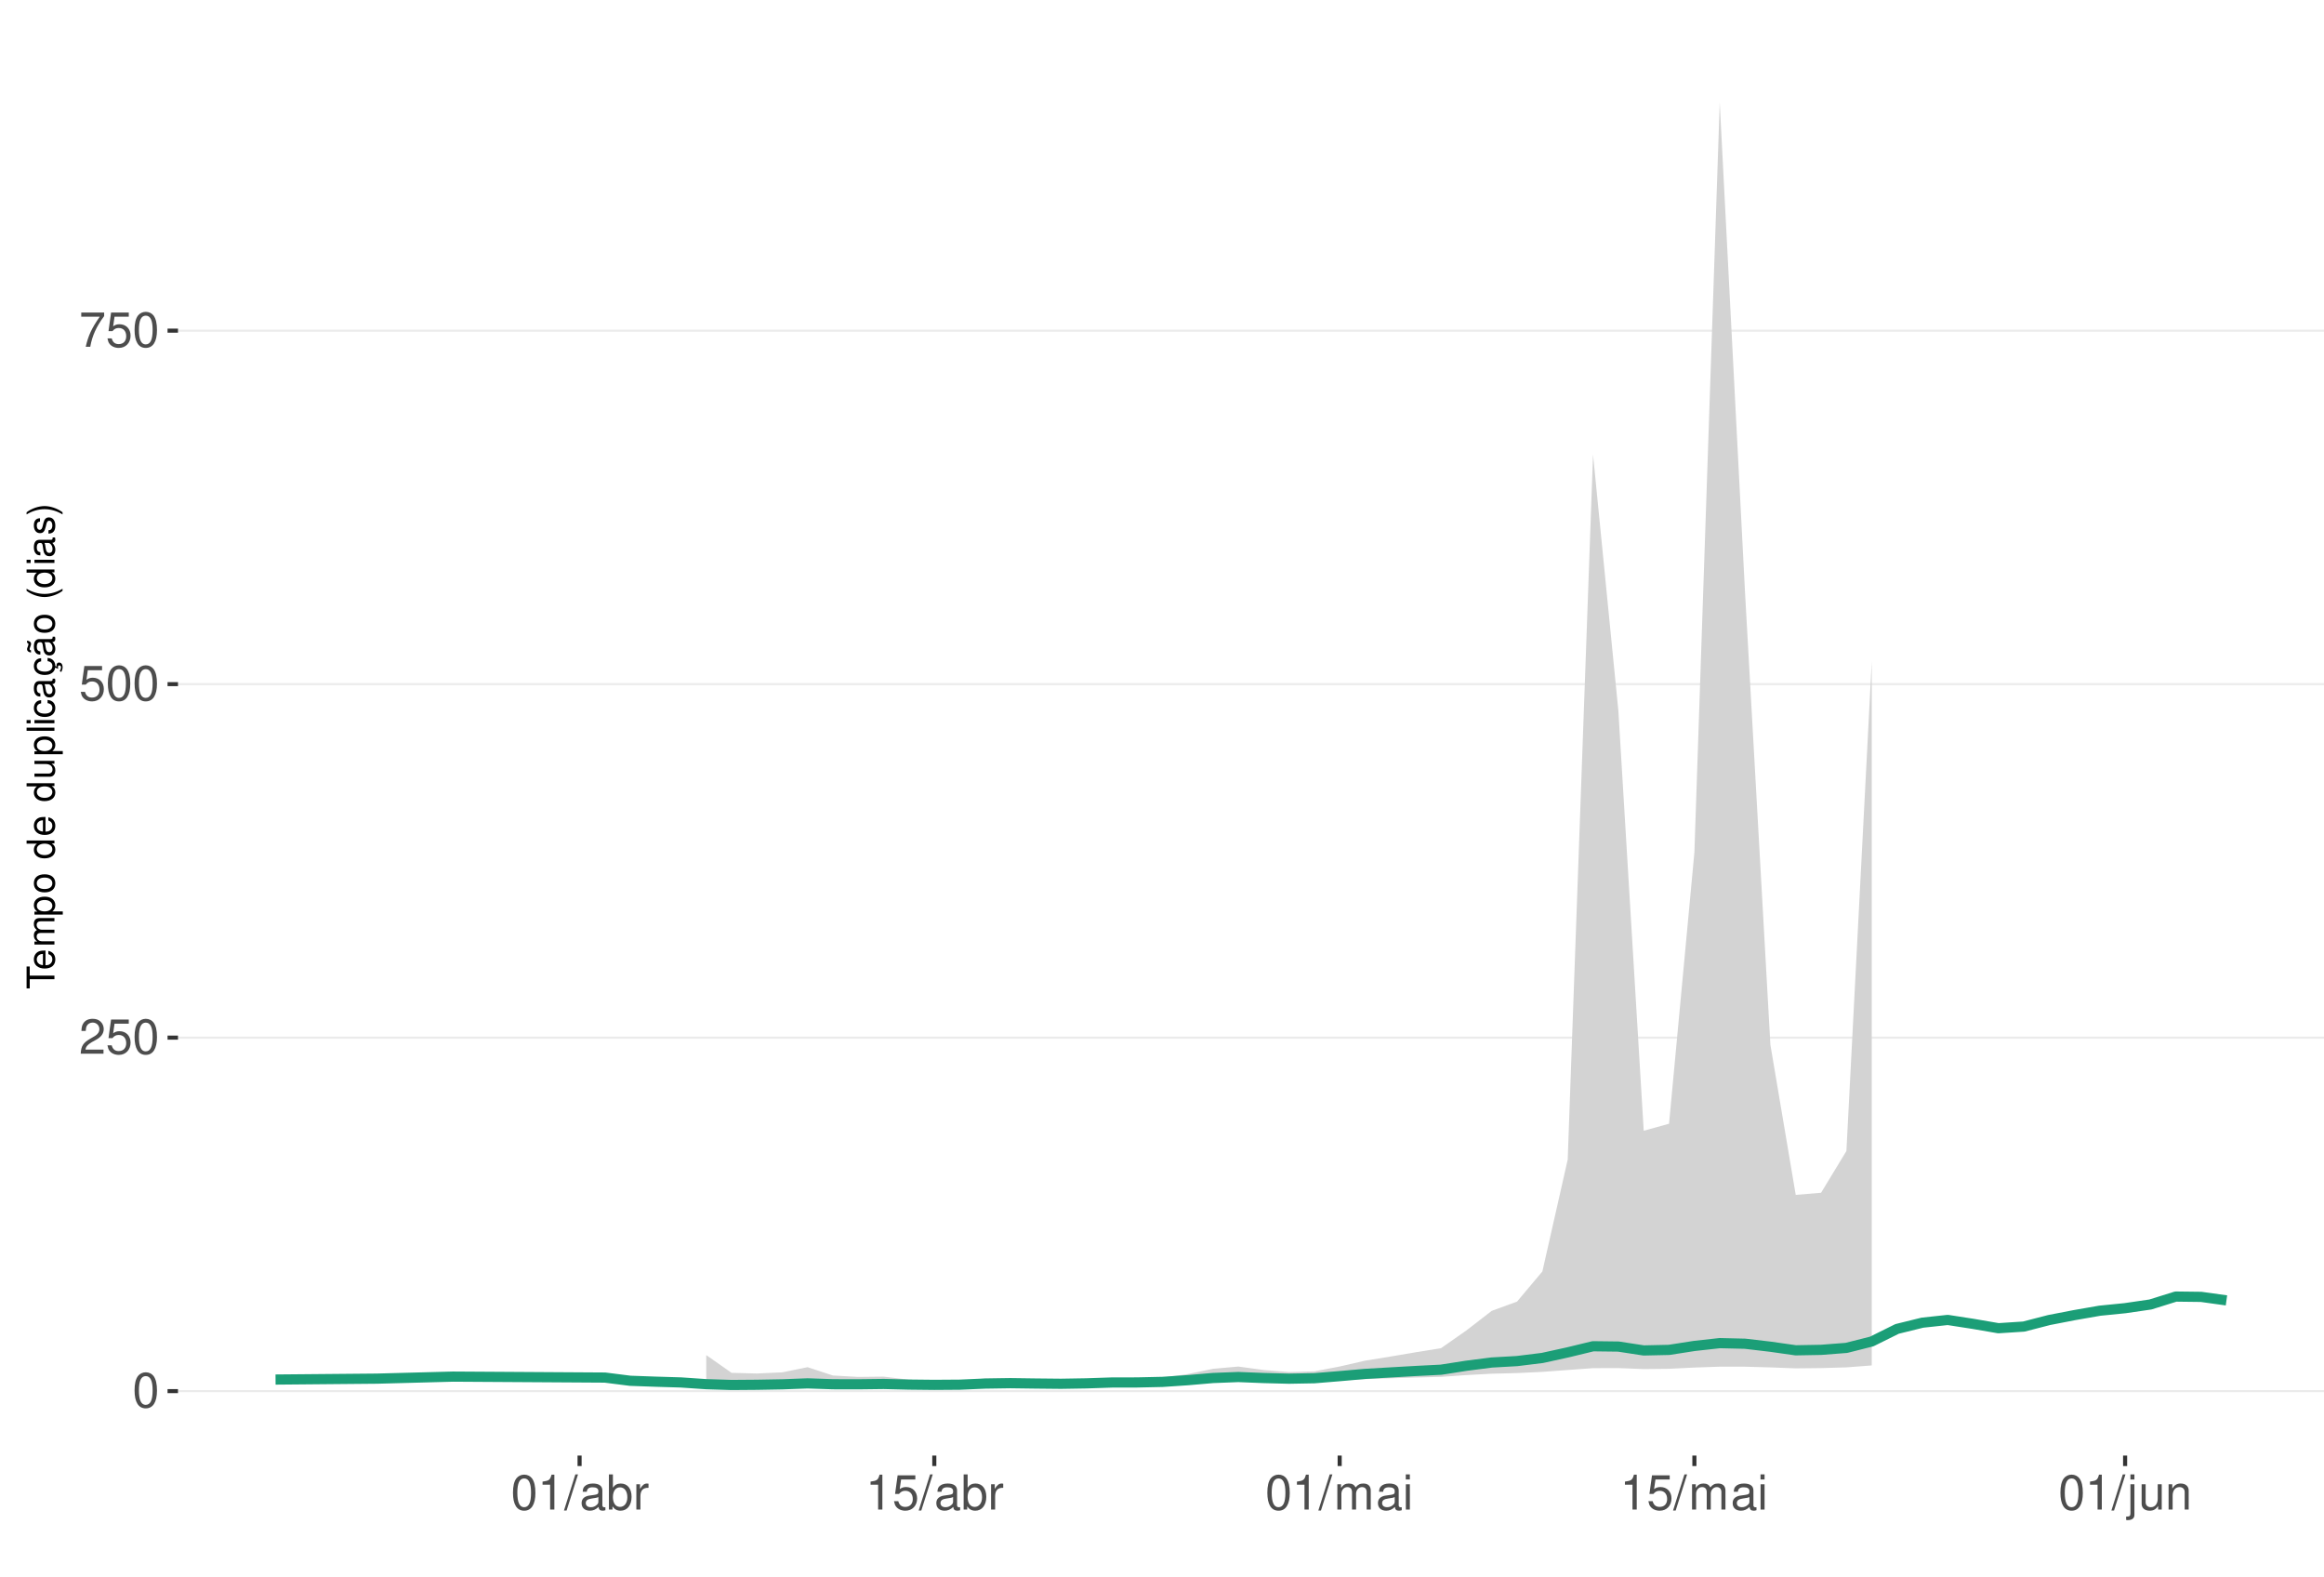
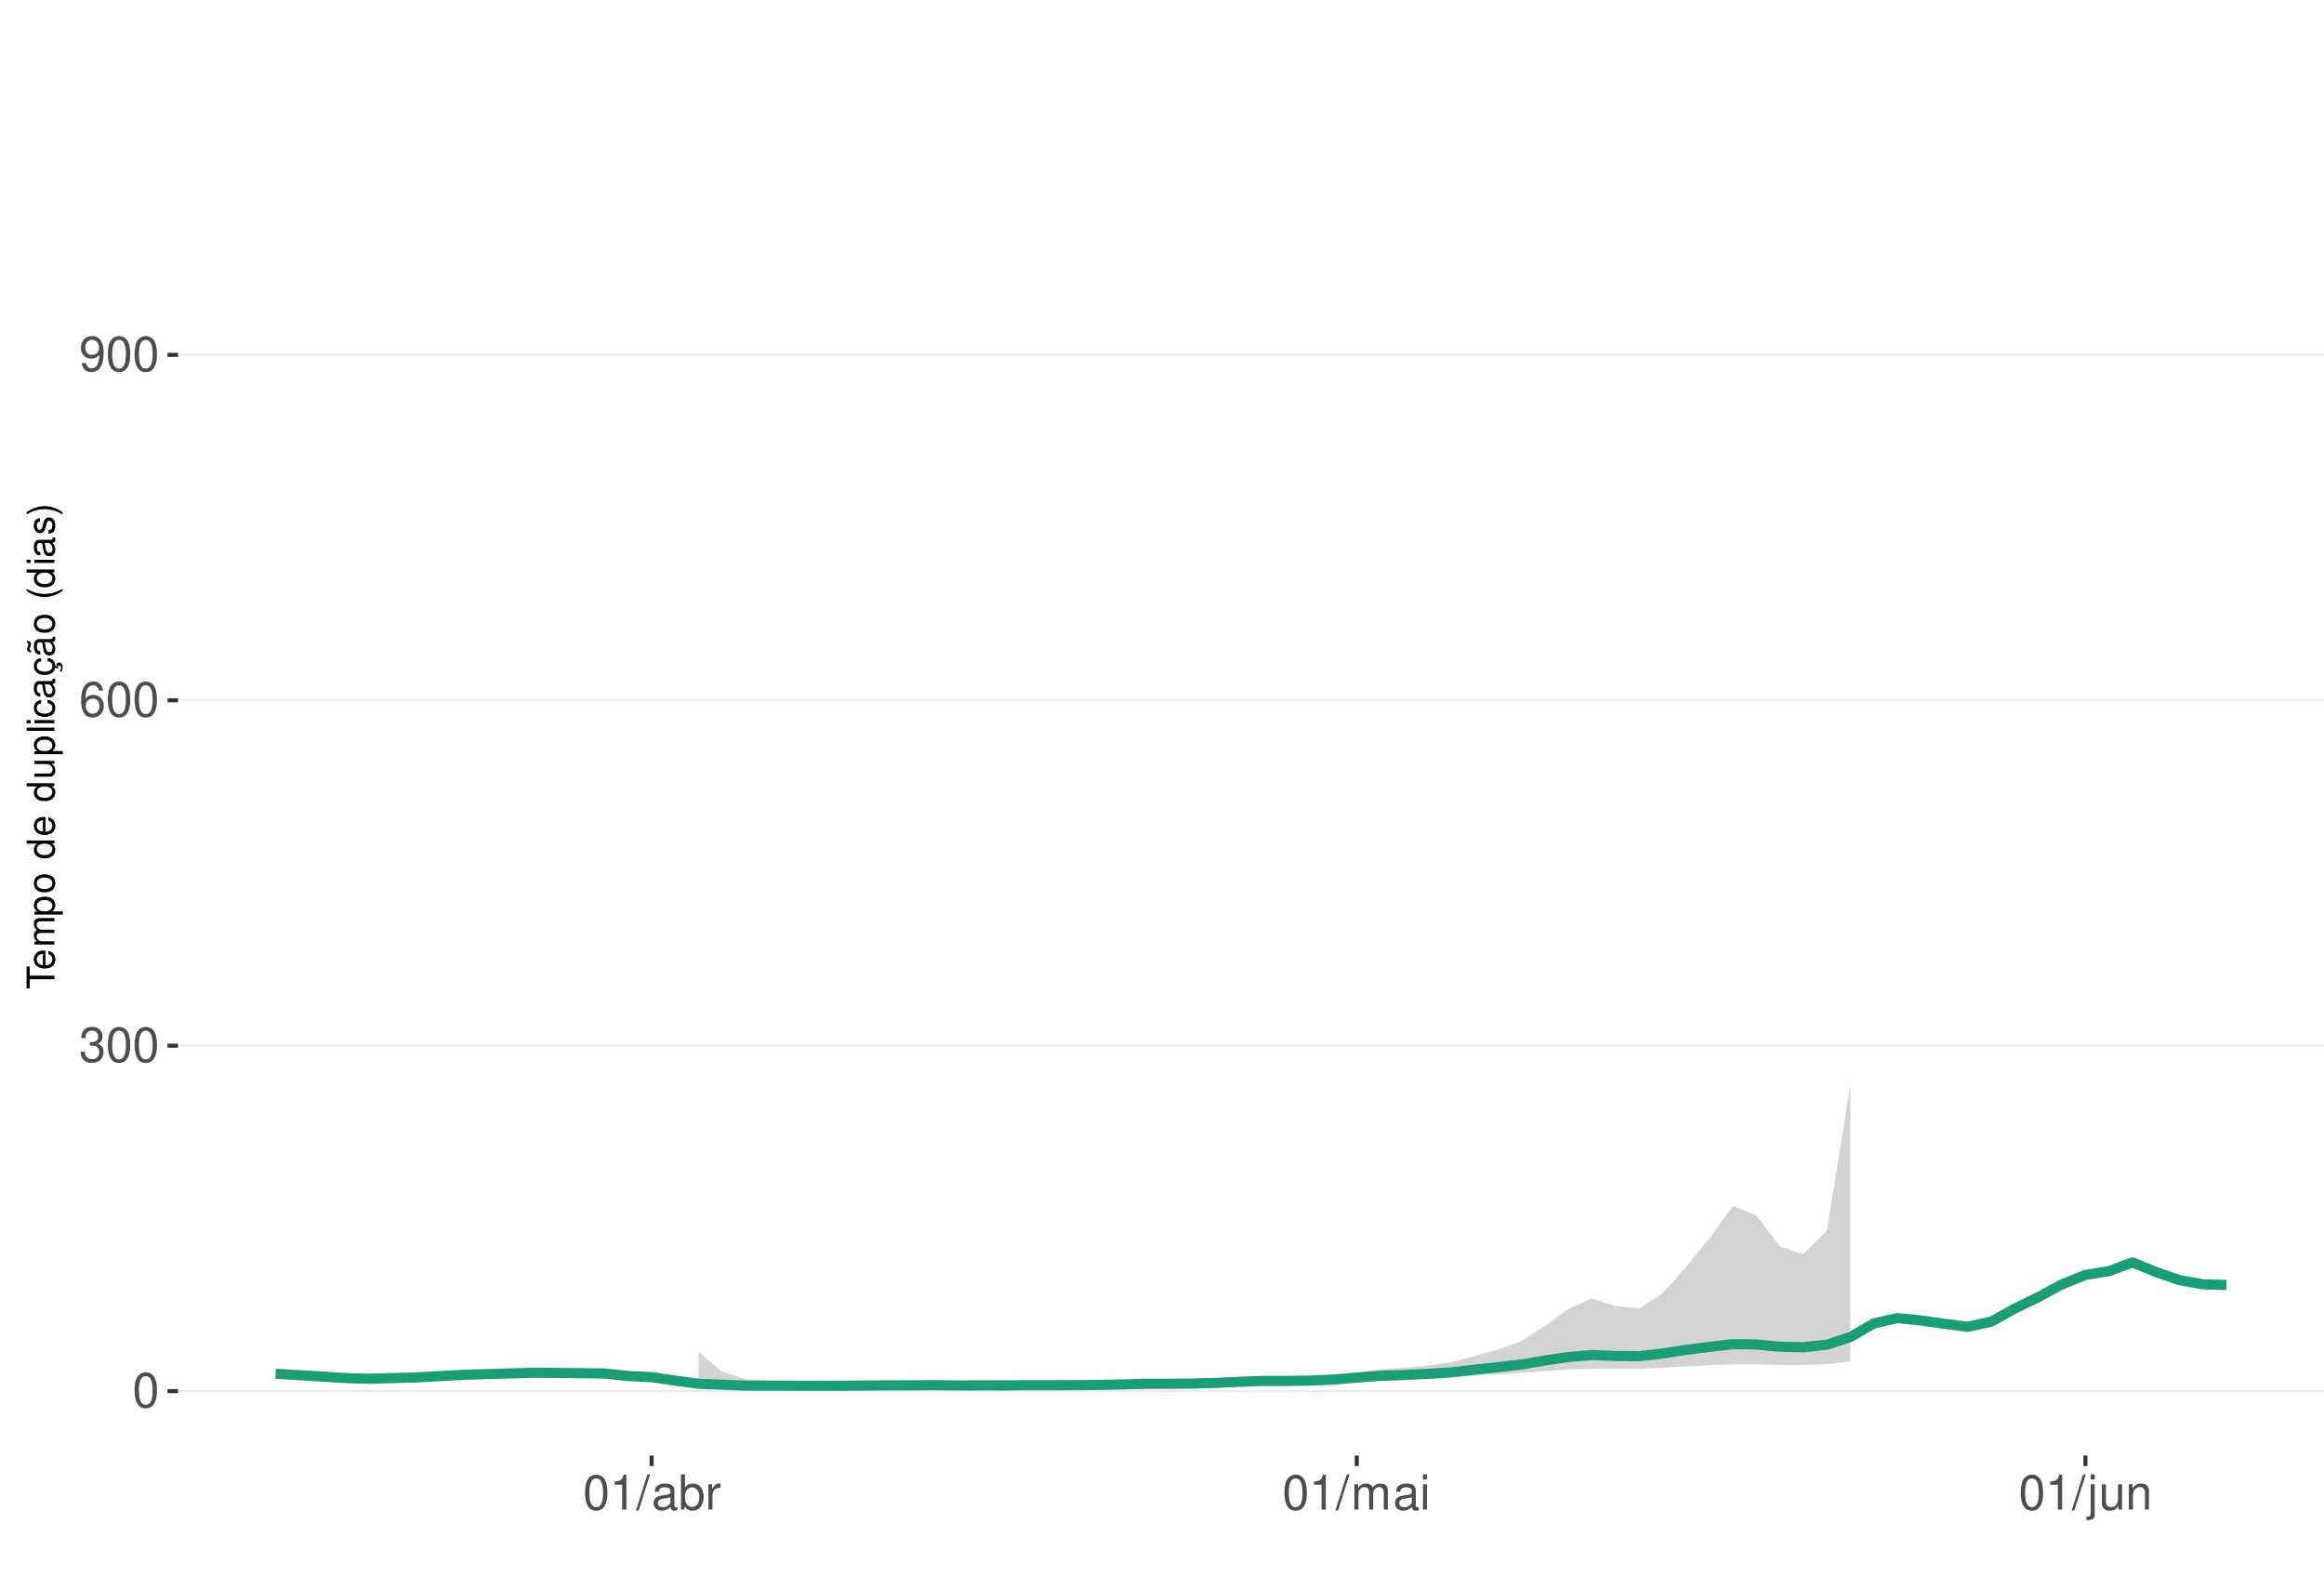
<svg xmlns="http://www.w3.org/2000/svg" xmlns:xlink="http://www.w3.org/1999/xlink" width="609pt" height="413pt" viewBox="0 0 609 413" version="1.1">
  <defs>
    <g>
      <symbol overflow="visible" id="glyph0-0">
        <path style="stroke:none;" d="" />
      </symbol>
      <symbol overflow="visible" id="glyph0-1">
        <path style="stroke:none;" d="M 3.484 -9.156 C 2.641 -9.156 1.891 -8.766 1.422 -8.156 C 0.828 -7.344 0.547 -6.125 0.547 -4.422 C 0.547 -1.344 1.562 0.297 3.484 0.297 C 5.375 0.297 6.422 -1.344 6.422 -4.359 C 6.422 -6.125 6.141 -7.312 5.547 -8.156 C 5.078 -8.781 4.328 -9.156 3.484 -9.156 Z M 3.484 -8.156 C 4.688 -8.156 5.281 -6.938 5.281 -4.453 C 5.281 -1.844 4.703 -0.625 3.453 -0.625 C 2.281 -0.625 1.688 -1.891 1.688 -4.422 C 1.688 -6.938 2.281 -8.156 3.484 -8.156 Z M 3.484 -8.156 " />
      </symbol>
      <symbol overflow="visible" id="glyph0-2">
-         <path style="stroke:none;" d="M 6.406 -1.094 L 1.688 -1.094 C 1.797 -1.859 2.203 -2.344 3.297 -3.016 L 4.562 -3.719 C 5.828 -4.422 6.469 -5.359 6.469 -6.484 C 6.469 -7.234 6.156 -7.953 5.625 -8.438 C 5.094 -8.922 4.438 -9.156 3.594 -9.156 C 2.453 -9.156 1.609 -8.75 1.109 -7.953 C 0.797 -7.484 0.656 -6.906 0.625 -5.984 L 1.75 -5.984 C 1.781 -6.609 1.859 -6.969 2.016 -7.281 C 2.297 -7.828 2.891 -8.172 3.562 -8.172 C 4.562 -8.172 5.328 -7.438 5.328 -6.453 C 5.328 -5.719 4.906 -5.094 4.109 -4.625 L 2.953 -3.953 C 1.078 -2.875 0.531 -2.016 0.438 -0.016 L 6.406 -0.016 Z M 6.406 -1.094 " />
+         <path style="stroke:none;" d="M 2.797 -4.219 L 3.406 -4.219 C 4.625 -4.219 5.266 -3.641 5.266 -2.547 C 5.266 -1.391 4.562 -0.703 3.422 -0.703 C 2.188 -0.703 1.594 -1.312 1.516 -2.656 L 0.406 -2.656 C 0.453 -1.922 0.578 -1.438 0.797 -1.031 C 1.266 -0.156 2.141 0.297 3.359 0.297 C 5.219 0.297 6.406 -0.828 6.406 -2.562 C 6.406 -3.719 5.969 -4.359 4.891 -4.734 C 5.719 -5.078 6.141 -5.703 6.141 -6.625 C 6.141 -8.203 5.109 -9.156 3.406 -9.156 C 1.594 -9.156 0.625 -8.141 0.594 -6.203 L 1.703 -6.203 C 1.719 -6.766 1.766 -7.078 1.906 -7.359 C 2.172 -7.875 2.719 -8.172 3.422 -8.172 C 4.406 -8.172 5 -7.578 5 -6.594 C 5 -5.953 4.766 -5.562 4.281 -5.344 C 3.969 -5.219 3.562 -5.156 2.797 -5.156 Z M 2.797 -4.219 " />
      </symbol>
      <symbol overflow="visible" id="glyph0-3">
-         <path style="stroke:none;" d="M 6.031 -8.969 L 1.391 -8.969 L 0.719 -4.094 L 1.75 -4.094 C 2.266 -4.703 2.703 -4.922 3.406 -4.922 C 4.609 -4.922 5.359 -4.094 5.359 -2.766 C 5.359 -1.484 4.609 -0.703 3.391 -0.703 C 2.422 -0.703 1.828 -1.188 1.562 -2.203 L 0.438 -2.203 C 0.594 -1.469 0.719 -1.109 0.984 -0.781 C 1.5 -0.094 2.406 0.297 3.422 0.297 C 5.234 0.297 6.5 -1.031 6.5 -2.922 C 6.5 -4.703 5.312 -5.906 3.594 -5.906 C 2.969 -5.906 2.453 -5.75 1.938 -5.359 L 2.297 -7.875 L 6.031 -7.875 Z M 6.031 -8.969 " />
+         <path style="stroke:none;" d="M 6.297 -6.766 C 6.094 -8.266 5.125 -9.156 3.766 -9.156 C 2.766 -9.156 1.891 -8.672 1.359 -7.844 C 0.781 -6.953 0.547 -5.828 0.547 -4.172 C 0.547 -2.625 0.766 -1.656 1.297 -0.844 C 1.781 -0.094 2.562 0.297 3.562 0.297 C 5.266 0.297 6.5 -0.984 6.5 -2.766 C 6.5 -4.453 5.359 -5.641 3.75 -5.641 C 2.859 -5.641 2.172 -5.312 1.688 -4.641 C 1.703 -6.906 2.406 -8.156 3.688 -8.156 C 4.469 -8.156 5.016 -7.656 5.188 -6.766 Z M 3.609 -4.656 C 4.688 -4.656 5.359 -3.891 5.359 -2.688 C 5.359 -1.531 4.594 -0.703 3.562 -0.703 C 2.531 -0.703 1.75 -1.562 1.75 -2.734 C 1.75 -3.875 2.5 -4.656 3.609 -4.656 Z M 3.609 -4.656 " />
      </symbol>
      <symbol overflow="visible" id="glyph0-4">
-         <path style="stroke:none;" d="M 6.578 -8.969 L 0.578 -8.969 L 0.578 -7.875 L 5.422 -7.875 C 3.297 -4.828 2.422 -2.953 1.75 0 L 2.938 0 C 3.438 -2.875 4.562 -5.344 6.578 -8.031 Z M 6.578 -8.969 " />
+         <path style="stroke:none;" d="M 0.672 -2.094 C 0.891 -0.594 1.844 0.297 3.219 0.297 C 4.219 0.297 5.094 -0.188 5.625 -1.016 C 6.188 -1.906 6.438 -3.031 6.438 -4.688 C 6.438 -6.234 6.219 -7.203 5.688 -8.016 C 5.188 -8.766 4.406 -9.156 3.422 -9.156 C 1.703 -9.156 0.484 -7.875 0.484 -6.094 C 0.484 -4.422 1.625 -3.234 3.234 -3.234 C 4.094 -3.234 4.719 -3.531 5.297 -4.234 C 5.281 -1.953 4.562 -0.703 3.297 -0.703 C 2.5 -0.703 1.969 -1.203 1.781 -2.094 Z M 3.406 -8.172 C 4.438 -8.172 5.234 -7.297 5.234 -6.125 C 5.234 -5 4.469 -4.219 3.359 -4.219 C 2.297 -4.219 1.625 -4.969 1.625 -6.188 C 1.625 -7.344 2.359 -8.172 3.406 -8.172 Z M 3.406 -8.172 " />
      </symbol>
      <symbol overflow="visible" id="glyph0-5">
        <path style="stroke:none;" d="M 3.281 -6.516 L 3.281 0 L 4.391 0 L 4.391 -9.156 L 3.656 -9.156 C 3.266 -7.75 3.016 -7.562 1.297 -7.328 L 1.297 -6.516 Z M 3.281 -6.516 " />
      </symbol>
      <symbol overflow="visible" id="glyph0-6">
        <path style="stroke:none;" d="M 2.891 -9.219 L -0.094 0.25 L 0.594 0.25 L 3.594 -9.219 Z M 2.891 -9.219 " />
      </symbol>
      <symbol overflow="visible" id="glyph0-7">
        <path style="stroke:none;" d="M 6.766 -0.625 C 6.656 -0.594 6.609 -0.594 6.547 -0.594 C 6.172 -0.594 5.969 -0.781 5.969 -1.109 L 5.969 -5.016 C 5.969 -6.188 5.109 -6.828 3.484 -6.828 C 2.5 -6.828 1.734 -6.547 1.281 -6.047 C 0.969 -5.703 0.844 -5.328 0.828 -4.672 L 1.891 -4.672 C 1.969 -5.484 2.453 -5.844 3.438 -5.844 C 4.406 -5.844 4.922 -5.5 4.922 -4.859 L 4.922 -4.578 C 4.906 -4.125 4.688 -3.969 3.828 -3.844 C 2.328 -3.656 2.094 -3.609 1.703 -3.438 C 0.922 -3.109 0.531 -2.531 0.531 -1.672 C 0.531 -0.469 1.359 0.297 2.703 0.297 C 3.547 0.297 4.219 0 4.969 -0.688 C 5.031 0 5.359 0.297 6.047 0.297 C 6.281 0.297 6.422 0.266 6.766 0.172 Z M 4.922 -2.094 C 4.922 -1.734 4.828 -1.516 4.5 -1.234 C 4.078 -0.828 3.562 -0.625 2.938 -0.625 C 2.109 -0.625 1.625 -1.031 1.625 -1.703 C 1.625 -2.391 2.094 -2.75 3.234 -2.906 C 4.359 -3.062 4.562 -3.109 4.922 -3.281 Z M 4.922 -2.094 " />
      </symbol>
      <symbol overflow="visible" id="glyph0-8">
        <path style="stroke:none;" d="M 0.688 -9.219 L 0.688 0 L 1.625 0 L 1.625 -0.844 C 2.141 -0.078 2.812 0.297 3.734 0.297 C 5.484 0.297 6.625 -1.141 6.625 -3.344 C 6.625 -5.5 5.547 -6.828 3.781 -6.828 C 2.875 -6.828 2.234 -6.484 1.734 -5.734 L 1.734 -9.219 Z M 3.578 -5.828 C 4.766 -5.828 5.516 -4.812 5.516 -3.234 C 5.516 -1.719 4.734 -0.703 3.578 -0.703 C 2.453 -0.703 1.734 -1.703 1.734 -3.266 C 1.734 -4.828 2.453 -5.828 3.578 -5.828 Z M 3.578 -5.828 " />
      </symbol>
      <symbol overflow="visible" id="glyph0-9">
        <path style="stroke:none;" d="M 0.875 -6.625 L 0.875 0 L 1.938 0 L 1.938 -3.438 C 1.953 -5.031 2.609 -5.75 4.062 -5.703 L 4.062 -6.781 C 3.891 -6.812 3.781 -6.828 3.656 -6.828 C 2.969 -6.828 2.453 -6.422 1.844 -5.422 L 1.844 -6.625 Z M 0.875 -6.625 " />
      </symbol>
      <symbol overflow="visible" id="glyph0-10">
        <path style="stroke:none;" d="M 0.891 -6.625 L 0.891 0 L 1.953 0 L 1.953 -4.156 C 1.953 -5.125 2.641 -5.891 3.5 -5.891 C 4.297 -5.891 4.734 -5.422 4.734 -4.562 L 4.734 0 L 5.797 0 L 5.797 -4.156 C 5.797 -5.125 6.5 -5.891 7.359 -5.891 C 8.125 -5.891 8.578 -5.406 8.578 -4.562 L 8.578 0 L 9.641 0 L 9.641 -4.969 C 9.641 -6.156 8.953 -6.828 7.719 -6.828 C 6.828 -6.828 6.297 -6.562 5.688 -5.812 C 5.297 -6.516 4.766 -6.828 3.891 -6.828 C 3.016 -6.828 2.422 -6.5 1.859 -5.688 L 1.859 -6.625 Z M 0.891 -6.625 " />
      </symbol>
      <symbol overflow="visible" id="glyph0-11">
        <path style="stroke:none;" d="M 1.891 -6.625 L 0.844 -6.625 L 0.844 0 L 1.891 0 Z M 1.891 -9.219 L 0.828 -9.219 L 0.828 -7.891 L 1.891 -7.891 Z M 1.891 -9.219 " />
      </symbol>
      <symbol overflow="visible" id="glyph0-12">
        <path style="stroke:none;" d="M 0.891 -6.625 L 0.891 0.969 C 0.891 1.625 0.688 1.828 0.031 1.828 C -0.047 1.828 -0.094 1.828 -0.234 1.828 L -0.234 2.719 C -0.094 2.75 -0.031 2.766 0.125 2.766 C 1.312 2.766 1.938 2.297 1.938 1.375 L 1.938 -6.625 Z M 1.938 -9.219 L 0.891 -9.219 L 0.891 -7.891 L 1.938 -7.891 Z M 1.938 -9.219 " />
      </symbol>
      <symbol overflow="visible" id="glyph0-13">
        <path style="stroke:none;" d="M 6.094 0 L 6.094 -6.625 L 5.047 -6.625 L 5.047 -2.875 C 5.047 -1.516 4.344 -0.625 3.234 -0.625 C 2.406 -0.625 1.875 -1.141 1.875 -1.938 L 1.875 -6.625 L 0.828 -6.625 L 0.828 -1.516 C 0.828 -0.422 1.641 0.297 2.938 0.297 C 3.906 0.297 4.531 -0.047 5.156 -0.922 L 5.156 0 Z M 6.094 0 " />
      </symbol>
      <symbol overflow="visible" id="glyph0-14">
        <path style="stroke:none;" d="M 0.891 -6.625 L 0.891 0 L 1.953 0 L 1.953 -3.656 C 1.953 -5.016 2.656 -5.891 3.75 -5.891 C 4.578 -5.891 5.109 -5.391 5.109 -4.594 L 5.109 0 L 6.156 0 L 6.156 -5.016 C 6.156 -6.109 5.344 -6.828 4.062 -6.828 C 3.078 -6.828 2.438 -6.438 1.859 -5.516 L 1.859 -6.625 Z M 0.891 -6.625 " />
      </symbol>
      <symbol overflow="visible" id="glyph1-0">
        <path style="stroke:none;" d="" />
      </symbol>
      <symbol overflow="visible" id="glyph1-1">
        <path style="stroke:none;" d="M -6.469 -3.547 L -6.469 -5.938 L -7.297 -5.938 L -7.297 -0.203 L -6.469 -0.203 L -6.469 -2.609 L 0 -2.609 L 0 -3.547 Z M -6.469 -3.547 " />
      </symbol>
      <symbol overflow="visible" id="glyph1-2">
        <path style="stroke:none;" d="M -2.344 -5.125 C -3.141 -5.125 -3.625 -5.062 -4.016 -4.922 C -4.875 -4.578 -5.391 -3.781 -5.391 -2.797 C -5.391 -1.344 -4.281 -0.406 -2.547 -0.406 C -0.812 -0.406 0.234 -1.297 0.234 -2.781 C 0.234 -3.984 -0.453 -4.812 -1.594 -5.016 L -1.594 -4.188 C -0.906 -3.953 -0.547 -3.484 -0.547 -2.812 C -0.547 -2.281 -0.781 -1.828 -1.219 -1.547 C -1.516 -1.344 -1.812 -1.281 -2.344 -1.266 Z M -3.016 -1.297 C -3.984 -1.359 -4.625 -1.953 -4.625 -2.797 C -4.625 -3.641 -3.953 -4.234 -3.016 -4.234 Z M -3.016 -1.297 " />
      </symbol>
      <symbol overflow="visible" id="glyph1-3">
        <path style="stroke:none;" d="M -5.234 -0.703 L 0 -0.703 L 0 -1.547 L -3.297 -1.547 C -4.047 -1.547 -4.656 -2.094 -4.656 -2.766 C -4.656 -3.391 -4.281 -3.734 -3.609 -3.734 L 0 -3.734 L 0 -4.578 L -3.297 -4.578 C -4.047 -4.578 -4.656 -5.125 -4.656 -5.812 C -4.656 -6.422 -4.266 -6.781 -3.609 -6.781 L 0 -6.781 L 0 -7.625 L -3.938 -7.625 C -4.875 -7.625 -5.391 -7.078 -5.391 -6.094 C -5.391 -5.406 -5.188 -4.984 -4.594 -4.484 C -5.156 -4.188 -5.391 -3.766 -5.391 -3.078 C -5.391 -2.375 -5.125 -1.906 -4.5 -1.469 L -5.234 -1.469 Z M -5.234 -0.703 " />
      </symbol>
      <symbol overflow="visible" id="glyph1-4">
        <path style="stroke:none;" d="M 2.188 -0.547 L 2.188 -1.375 L -0.547 -1.375 C -0.016 -1.812 0.234 -2.312 0.234 -2.984 C 0.234 -4.344 -0.859 -5.234 -2.531 -5.234 C -4.297 -5.234 -5.391 -4.375 -5.391 -2.984 C -5.391 -2.266 -5.062 -1.703 -4.453 -1.312 L -5.234 -1.312 L -5.234 -0.547 Z M -4.609 -2.844 C -4.609 -3.766 -3.797 -4.359 -2.547 -4.359 C -1.359 -4.359 -0.547 -3.75 -0.547 -2.844 C -0.547 -1.953 -1.344 -1.375 -2.578 -1.375 C -3.812 -1.375 -4.609 -1.953 -4.609 -2.844 Z M -4.609 -2.844 " />
      </symbol>
      <symbol overflow="visible" id="glyph1-5">
        <path style="stroke:none;" d="M -5.391 -2.719 C -5.391 -1.234 -4.344 -0.359 -2.578 -0.359 C -0.812 -0.359 0.234 -1.234 0.234 -2.734 C 0.234 -4.203 -0.812 -5.094 -2.547 -5.094 C -4.359 -5.094 -5.391 -4.234 -5.391 -2.719 Z M -4.625 -2.734 C -4.625 -3.672 -3.844 -4.234 -2.547 -4.234 C -1.312 -4.234 -0.547 -3.656 -0.547 -2.734 C -0.547 -1.797 -1.312 -1.234 -2.578 -1.234 C -3.844 -1.234 -4.625 -1.797 -4.625 -2.734 Z M -4.625 -2.734 " />
      </symbol>
      <symbol overflow="visible" id="glyph1-6">
        <path style="stroke:none;" d="" />
      </symbol>
      <symbol overflow="visible" id="glyph1-7">
        <path style="stroke:none;" d="M -7.297 -4.953 L -7.297 -4.125 L -4.578 -4.125 C -5.109 -3.766 -5.391 -3.203 -5.391 -2.516 C -5.391 -1.156 -4.297 -0.266 -2.625 -0.266 C -0.859 -0.266 0.234 -1.125 0.234 -2.547 C 0.234 -3.266 -0.047 -3.766 -0.688 -4.203 L 0 -4.203 L 0 -4.953 Z M -4.609 -2.656 C -4.609 -3.547 -3.812 -4.125 -2.562 -4.125 C -1.344 -4.125 -0.547 -3.547 -0.547 -2.656 C -0.547 -1.734 -1.359 -1.125 -2.578 -1.125 C -3.797 -1.125 -4.609 -1.734 -4.609 -2.656 Z M -4.609 -2.656 " />
      </symbol>
      <symbol overflow="visible" id="glyph1-8">
        <path style="stroke:none;" d="M 0 -4.812 L -5.234 -4.812 L -5.234 -3.984 L -2.266 -3.984 C -1.203 -3.984 -0.5 -3.438 -0.5 -2.562 C -0.5 -1.906 -0.906 -1.484 -1.531 -1.484 L -5.234 -1.484 L -5.234 -0.656 L -1.203 -0.656 C -0.328 -0.656 0.234 -1.297 0.234 -2.312 C 0.234 -3.094 -0.047 -3.578 -0.734 -4.062 L 0 -4.062 Z M 0 -4.812 " />
      </symbol>
      <symbol overflow="visible" id="glyph1-9">
        <path style="stroke:none;" d="M -7.297 -1.516 L -7.297 -0.688 L 0 -0.688 L 0 -1.516 Z M -7.297 -1.516 " />
      </symbol>
      <symbol overflow="visible" id="glyph1-10">
        <path style="stroke:none;" d="M -5.234 -1.5 L -5.234 -0.672 L 0 -0.672 L 0 -1.5 Z M -7.297 -1.5 L -7.297 -0.656 L -6.234 -0.656 L -6.234 -1.5 Z M -7.297 -1.5 " />
      </symbol>
      <symbol overflow="visible" id="glyph1-11">
        <path style="stroke:none;" d="M -3.484 -4.703 C -3.984 -4.672 -4.312 -4.562 -4.609 -4.359 C -5.094 -4 -5.391 -3.375 -5.391 -2.641 C -5.391 -1.219 -4.266 -0.312 -2.531 -0.312 C -0.844 -0.312 0.234 -1.203 0.234 -2.625 C 0.234 -3.875 -0.516 -4.672 -1.797 -4.766 L -1.797 -3.938 C -0.953 -3.797 -0.547 -3.359 -0.547 -2.656 C -0.547 -1.734 -1.297 -1.188 -2.531 -1.188 C -3.844 -1.188 -4.625 -1.719 -4.625 -2.625 C -4.625 -3.328 -4.203 -3.766 -3.484 -3.875 Z M -3.484 -4.703 " />
      </symbol>
      <symbol overflow="visible" id="glyph1-12">
        <path style="stroke:none;" d="M -0.484 -5.344 C -0.469 -5.266 -0.469 -5.219 -0.469 -5.172 C -0.469 -4.875 -0.625 -4.719 -0.875 -4.719 L -3.953 -4.719 C -4.891 -4.719 -5.391 -4.047 -5.391 -2.75 C -5.391 -1.984 -5.172 -1.375 -4.781 -1.016 C -4.516 -0.766 -4.203 -0.672 -3.688 -0.656 L -3.688 -1.484 C -4.328 -1.562 -4.625 -1.938 -4.625 -2.719 C -4.625 -3.484 -4.344 -3.891 -3.844 -3.891 L -3.625 -3.891 C -3.266 -3.875 -3.125 -3.703 -3.047 -3.016 C -2.891 -1.844 -2.844 -1.656 -2.719 -1.344 C -2.453 -0.734 -2 -0.422 -1.312 -0.422 C -0.375 -0.422 0.234 -1.078 0.234 -2.141 C 0.234 -2.797 0 -3.328 -0.547 -3.922 C 0 -3.984 0.234 -4.234 0.234 -4.781 C 0.234 -4.953 0.203 -5.062 0.141 -5.344 Z M -1.656 -3.891 C -1.375 -3.891 -1.203 -3.812 -0.969 -3.562 C -0.656 -3.219 -0.5 -2.812 -0.5 -2.312 C -0.5 -1.672 -0.812 -1.297 -1.344 -1.297 C -1.891 -1.297 -2.172 -1.656 -2.297 -2.547 C -2.422 -3.438 -2.453 -3.609 -2.594 -3.891 Z M -1.656 -3.891 " />
      </symbol>
      <symbol overflow="visible" id="glyph1-13">
        <path style="stroke:none;" d="M 0.234 -2.641 C 0.234 -3.875 -0.547 -4.703 -1.797 -4.766 L -1.797 -3.938 C -0.953 -3.797 -0.531 -3.359 -0.531 -2.656 C -0.531 -1.734 -1.281 -1.188 -2.516 -1.188 C -3.844 -1.188 -4.625 -1.719 -4.625 -2.625 C -4.625 -3.328 -4.203 -3.766 -3.484 -3.875 L -3.484 -4.703 C -3.984 -4.672 -4.312 -4.562 -4.609 -4.359 C -5.094 -4 -5.391 -3.375 -5.391 -2.641 C -5.391 -1.219 -4.266 -0.312 -2.531 -0.312 C -1.469 -0.312 -0.625 -0.672 -0.156 -1.312 C 0.047 -1.594 0.125 -1.812 0.203 -2.25 L 0.922 -1.938 L 0.984 -2.062 C 0.938 -2.188 0.906 -2.25 0.906 -2.375 C 0.906 -2.656 1.047 -2.828 1.281 -2.828 C 1.547 -2.828 1.734 -2.594 1.734 -2.297 C 1.734 -2.031 1.672 -1.844 1.438 -1.406 L 1.406 -1.312 L 1.812 -1.094 C 2.078 -1.75 2.141 -1.953 2.141 -2.344 C 2.141 -3.109 1.781 -3.578 1.203 -3.578 C 0.781 -3.578 0.547 -3.297 0.547 -2.797 C 0.547 -2.703 0.547 -2.641 0.562 -2.516 Z M 0.234 -2.641 " />
      </symbol>
      <symbol overflow="visible" id="glyph1-14">
        <path style="stroke:none;" d="M -0.484 -5.344 C -0.469 -5.266 -0.469 -5.219 -0.469 -5.172 C -0.469 -4.875 -0.625 -4.719 -0.875 -4.719 L -3.953 -4.719 C -4.891 -4.719 -5.391 -4.047 -5.391 -2.75 C -5.391 -1.984 -5.172 -1.375 -4.781 -1.016 C -4.516 -0.766 -4.203 -0.672 -3.688 -0.656 L -3.688 -1.484 C -4.328 -1.562 -4.625 -1.938 -4.625 -2.719 C -4.625 -3.484 -4.344 -3.891 -3.844 -3.891 L -3.625 -3.891 C -3.266 -3.875 -3.125 -3.703 -3.047 -3.016 C -2.891 -1.844 -2.844 -1.656 -2.719 -1.344 C -2.453 -0.734 -2 -0.422 -1.312 -0.422 C -0.375 -0.422 0.234 -1.078 0.234 -2.141 C 0.234 -2.797 0 -3.328 -0.547 -3.922 C 0 -3.984 0.234 -4.234 0.234 -4.781 C 0.234 -4.953 0.203 -5.062 0.141 -5.344 Z M -1.656 -3.891 C -1.375 -3.891 -1.203 -3.812 -0.969 -3.562 C -0.656 -3.219 -0.5 -2.812 -0.5 -2.312 C -0.5 -1.672 -0.812 -1.297 -1.344 -1.297 C -1.891 -1.297 -2.172 -1.656 -2.297 -2.547 C -2.422 -3.438 -2.453 -3.609 -2.594 -3.891 Z M -7.172 -3.75 C -6.922 -3.672 -6.812 -3.547 -6.812 -3.375 C -6.812 -3.25 -6.875 -2.984 -6.984 -2.734 C -7.156 -2.312 -7.172 -2.25 -7.172 -2.047 C -7.172 -1.594 -6.797 -1.297 -6.141 -1.188 L -6.141 -1.766 C -6.375 -1.812 -6.5 -1.938 -6.5 -2.094 C -6.5 -2.203 -6.469 -2.344 -6.375 -2.578 C -6.156 -3.156 -6.125 -3.234 -6.125 -3.438 C -6.125 -3.922 -6.484 -4.219 -7.172 -4.312 Z M -7.172 -3.75 " />
      </symbol>
      <symbol overflow="visible" id="glyph1-15">
        <path style="stroke:none;" d="M -7.297 -2.359 C -5.984 -1.359 -4.156 -0.734 -2.594 -0.734 C -1.016 -0.734 0.812 -1.359 2.125 -2.359 L 2.125 -2.906 C 0.688 -2.031 -0.984 -1.547 -2.594 -1.547 C -4.188 -1.547 -5.875 -2.031 -7.297 -2.906 Z M -7.297 -2.359 " />
      </symbol>
      <symbol overflow="visible" id="glyph1-16">
        <path style="stroke:none;" d="M -3.781 -4.375 C -4.812 -4.375 -5.391 -3.688 -5.391 -2.484 C -5.391 -1.266 -4.766 -0.469 -3.797 -0.469 C -2.969 -0.469 -2.578 -0.891 -2.281 -2.125 L -2.094 -2.906 C -1.953 -3.484 -1.734 -3.719 -1.375 -3.719 C -0.875 -3.719 -0.547 -3.234 -0.547 -2.5 C -0.547 -2.047 -0.672 -1.672 -0.891 -1.453 C -1.047 -1.328 -1.188 -1.266 -1.562 -1.219 L -1.562 -0.344 C -0.344 -0.375 0.234 -1.062 0.234 -2.438 C 0.234 -3.75 -0.422 -4.594 -1.438 -4.594 C -2.203 -4.594 -2.641 -4.156 -2.891 -3.109 L -3.078 -2.312 C -3.234 -1.625 -3.453 -1.344 -3.828 -1.344 C -4.312 -1.344 -4.625 -1.766 -4.625 -2.453 C -4.625 -3.125 -4.328 -3.484 -3.781 -3.5 Z M -3.781 -4.375 " />
      </symbol>
      <symbol overflow="visible" id="glyph1-17">
        <path style="stroke:none;" d="M 2.125 -0.938 C 0.812 -1.938 -1.016 -2.562 -2.578 -2.562 C -4.156 -2.562 -5.984 -1.938 -7.297 -0.938 L -7.297 -0.375 C -5.859 -1.266 -4.188 -1.75 -2.578 -1.75 C -0.984 -1.75 0.703 -1.266 2.125 -0.375 Z M 2.125 -0.938 " />
      </symbol>
    </g>
    <clipPath id="clip1">
      <path d="M 46.645 9.961 L 609 9.961 L 609 381.328 L 46.645 381.328 Z M 46.645 9.961 " />
    </clipPath>
    <clipPath id="clip2">
      <path d="M 46.645 364 L 609 364 L 609 365 L 46.645 365 Z M 46.645 364 " />
    </clipPath>
    <clipPath id="clip3">
-       <path d="M 46.645 271 L 609 271 L 609 273 L 46.645 273 Z M 46.645 271 " />
+       <path d="M 46.645 273 L 609 273 L 609 275 L 46.645 275 Z M 46.645 273 " />
    </clipPath>
    <clipPath id="clip4">
-       <path d="M 46.645 178 L 609 178 L 609 180 L 46.645 180 Z M 46.645 178 " />
+       <path d="M 46.645 183 L 609 183 L 609 184 L 46.645 184 Z M 46.645 183 " />
    </clipPath>
    <clipPath id="clip5">
-       <path d="M 46.645 86 L 609 86 L 609 87 L 46.645 87 Z M 46.645 86 " />
+       <path d="M 46.645 92 L 609 92 L 609 94 L 46.645 94 Z M 46.645 92 " />
    </clipPath>
  </defs>
  <g id="surface349">
    <rect x="0" y="0" width="609" height="413" style="fill:rgb(100%,100%,100%);fill-opacity:1;stroke:none;" />
    <rect x="0" y="0" width="609" height="413" style="fill:rgb(100%,100%,100%);fill-opacity:1;stroke:none;" />
    <path style="fill:none;stroke-width:1.067;stroke-linecap:round;stroke-linejoin:round;stroke:rgb(100%,100%,100%);stroke-opacity:1;stroke-miterlimit:10;" d="M 0 413 L 609 413 L 609 0 L 0 0 Z M 0 413 " />
    <g clip-path="url(#clip1)" clip-rule="nonzero">
      <path style=" stroke:none;fill-rule:nonzero;fill:rgb(100%,100%,100%);fill-opacity:1;" d="M 46.645 381.328 L 609 381.328 L 609 9.961 L 46.645 9.961 Z M 46.645 381.328 " />
    </g>
    <g clip-path="url(#clip2)" clip-rule="nonzero">
      <path style="fill:none;stroke-width:0.533;stroke-linecap:butt;stroke-linejoin:round;stroke:rgb(92.157%,92.157%,92.157%);stroke-opacity:1;stroke-miterlimit:10;" d="M 46.645 364.449 L 609 364.449 " />
    </g>
    <g clip-path="url(#clip3)" clip-rule="nonzero">
-       <path style="fill:none;stroke-width:0.533;stroke-linecap:butt;stroke-linejoin:round;stroke:rgb(92.157%,92.157%,92.157%);stroke-opacity:1;stroke-miterlimit:10;" d="M 46.645 271.844 L 609 271.844 " />
+       <path style="fill:none;stroke-width:0.533;stroke-linecap:butt;stroke-linejoin:round;stroke:rgb(92.157%,92.157%,92.157%);stroke-opacity:1;stroke-miterlimit:10;" d="M 46.645 273.957 L 609 273.957 " />
    </g>
    <g clip-path="url(#clip4)" clip-rule="nonzero">
-       <path style="fill:none;stroke-width:0.533;stroke-linecap:butt;stroke-linejoin:round;stroke:rgb(92.157%,92.157%,92.157%);stroke-opacity:1;stroke-miterlimit:10;" d="M 46.645 179.234 L 609 179.234 " />
+       <path style="fill:none;stroke-width:0.533;stroke-linecap:butt;stroke-linejoin:round;stroke:rgb(92.157%,92.157%,92.157%);stroke-opacity:1;stroke-miterlimit:10;" d="M 46.645 183.465 L 609 183.465 " />
    </g>
    <g clip-path="url(#clip5)" clip-rule="nonzero">
-       <path style="fill:none;stroke-width:0.533;stroke-linecap:butt;stroke-linejoin:round;stroke:rgb(92.157%,92.157%,92.157%);stroke-opacity:1;stroke-miterlimit:10;" d="M 46.645 86.629 L 609 86.629 " />
-     </g>
-     <path style=" stroke:none;fill-rule:nonzero;fill:rgb(82.745%,82.745%,82.745%);fill-opacity:1;" d="M 185.074 355.012 L 191.715 359.66 L 198.355 359.832 L 204.992 359.527 L 211.633 358.18 L 218.273 360.359 L 224.914 360.73 L 231.551 360.656 L 238.191 361.445 L 244.832 361.797 L 251.469 361.793 L 258.109 361.145 L 264.75 361.023 L 271.387 361.371 L 278.027 361.617 L 284.668 361.469 L 291.305 361.078 L 297.945 361.137 L 304.586 360.91 L 311.223 359.988 L 317.863 358.605 L 324.504 358.012 L 331.141 358.914 L 337.781 359.449 L 344.422 359.266 L 351.059 358 L 357.699 356.473 L 364.34 355.398 L 370.977 354.27 L 377.617 353.195 L 384.258 348.555 L 390.898 343.422 L 397.535 340.996 L 404.176 333.098 L 410.816 303.789 L 417.453 119.098 L 424.094 186.266 L 430.734 296.234 L 437.371 294.395 L 444.012 223.328 L 450.652 26.844 L 457.289 155.32 L 463.93 273.73 L 470.57 313.039 L 477.207 312.48 L 483.848 301.547 L 490.488 173.289 L 490.488 357.719 L 483.848 358.227 L 477.207 358.414 L 470.57 358.484 L 463.93 358.234 L 457.289 358.051 L 450.652 358.043 L 444.012 358.273 L 437.371 358.598 L 430.734 358.668 L 424.094 358.414 L 417.453 358.43 L 410.816 358.914 L 404.176 359.406 L 397.535 359.719 L 390.898 359.887 L 384.258 360.246 L 377.617 360.715 L 370.977 360.891 L 364.34 361.094 L 357.699 361.309 L 351.059 361.629 L 344.422 361.945 L 337.781 362.035 L 331.141 361.969 L 324.504 361.855 L 317.863 362.016 L 311.223 362.344 L 304.586 362.617 L 297.945 362.723 L 291.305 362.754 L 284.668 362.906 L 278.027 362.992 L 271.387 362.977 L 264.75 362.957 L 258.109 363.039 L 251.469 363.219 L 244.832 363.266 L 238.191 363.254 L 231.551 363.211 L 224.914 363.277 L 218.273 363.297 L 211.633 363.238 L 204.992 363.367 L 198.355 363.441 L 191.715 363.488 L 185.074 363.449 Z M 185.074 355.012 " />
-     <path style="fill:none;stroke-width:2.667;stroke-linecap:butt;stroke-linejoin:round;stroke:rgb(10.588%,61.961%,46.667%);stroke-opacity:1;stroke-miterlimit:10;" d="M 72.207 361.418 L 98.766 361.18 L 118.684 360.648 L 158.52 360.898 L 165.156 361.738 L 171.797 361.977 L 178.438 362.176 L 185.074 362.629 L 191.715 362.84 L 198.355 362.789 L 204.992 362.668 L 211.633 362.418 L 218.273 362.645 L 224.914 362.66 L 231.551 362.578 L 238.191 362.738 L 244.832 362.809 L 251.469 362.762 L 258.109 362.469 L 264.75 362.367 L 271.387 362.457 L 278.027 362.523 L 284.668 362.414 L 291.305 362.191 L 297.945 362.176 L 304.586 362.031 L 311.223 361.586 L 317.863 361.012 L 324.504 360.754 L 331.141 361.02 L 337.781 361.191 L 344.422 361.07 L 351.059 360.523 L 357.699 359.941 L 364.34 359.555 L 370.977 359.176 L 377.617 358.84 L 384.258 357.801 L 390.898 356.953 L 397.535 356.578 L 404.176 355.758 L 410.816 354.301 L 417.453 352.695 L 424.094 352.777 L 430.734 353.793 L 437.371 353.645 L 444.012 352.613 L 450.652 351.875 L 457.289 352.031 L 463.93 352.816 L 470.57 353.758 L 477.207 353.637 L 483.848 353.125 L 490.488 351.445 L 497.125 348.152 L 503.766 346.516 L 510.406 345.801 L 517.043 346.828 L 523.684 347.969 L 530.324 347.539 L 536.961 345.824 L 543.602 344.539 L 550.242 343.383 L 556.883 342.719 L 563.52 341.75 L 570.16 339.676 L 576.801 339.758 L 583.438 340.68 " />
+       <path style="fill:none;stroke-width:0.533;stroke-linecap:butt;stroke-linejoin:round;stroke:rgb(92.157%,92.157%,92.157%);stroke-opacity:1;stroke-miterlimit:10;" d="M 46.645 92.977 L 609 92.977 " />
+     </g>
+     <path style=" stroke:none;fill-rule:nonzero;fill:rgb(82.745%,82.745%,82.745%);fill-opacity:1;" d="M 183.078 354.258 L 189.234 359.309 L 195.395 361.336 L 201.555 361.656 L 207.715 361.848 L 213.875 362.066 L 220.031 362.152 L 226.191 362.098 L 232.352 362.09 L 238.512 362.156 L 244.672 362.113 L 250.828 362.348 L 256.988 362.387 L 263.148 362.449 L 269.309 362.379 L 275.469 362.422 L 281.625 362.449 L 287.785 362.395 L 293.945 362.246 L 300.105 361.988 L 306.266 362.016 L 312.426 361.938 L 318.582 361.707 L 324.742 361.277 L 330.902 360.922 L 337.062 360.969 L 343.223 360.867 L 349.379 360.449 L 355.539 359.559 L 361.699 358.676 L 367.859 358.324 L 374.02 357.758 L 380.176 356.941 L 386.336 355.258 L 392.496 353.531 L 398.656 351.332 L 404.816 347.43 L 410.977 342.941 L 417.133 340.188 L 423.293 342.18 L 429.453 342.836 L 435.613 338.879 L 441.773 332.016 L 447.93 324.43 L 454.09 315.961 L 460.25 318.402 L 466.41 326.555 L 472.57 328.586 L 478.727 322.371 L 484.887 284.191 L 484.887 356.68 L 478.727 357.352 L 472.57 357.602 L 466.41 357.578 L 460.25 357.406 L 454.09 357.402 L 447.93 357.664 L 441.773 357.973 L 435.613 358.348 L 429.453 358.648 L 423.293 358.652 L 417.133 358.574 L 410.977 358.801 L 404.816 359.215 L 398.656 359.695 L 392.496 360.059 L 386.336 360.41 L 380.176 360.809 L 374.02 361.051 L 367.859 361.238 L 361.699 361.375 L 355.539 361.68 L 349.379 362.02 L 343.223 362.211 L 337.062 362.281 L 330.902 362.297 L 324.742 362.465 L 318.582 362.672 L 312.426 362.801 L 306.266 362.863 L 300.105 362.883 L 293.945 363.02 L 287.785 363.113 L 281.625 363.164 L 275.469 363.188 L 269.309 363.203 L 263.148 363.262 L 256.988 363.273 L 250.828 363.301 L 244.672 363.273 L 238.512 363.324 L 232.352 363.348 L 226.191 363.391 L 220.031 363.445 L 213.875 363.473 L 207.715 363.48 L 201.555 363.504 L 195.395 363.52 L 189.234 363.445 L 183.078 363.391 Z M 183.078 354.258 " />
+     <path style="fill:none;stroke-width:2.667;stroke-linecap:butt;stroke-linejoin:round;stroke:rgb(10.588%,61.961%,46.667%);stroke-opacity:1;stroke-miterlimit:10;" d="M 72.207 359.887 L 90.684 361.035 L 96.844 361.219 L 109.164 360.852 L 121.48 360.168 L 139.961 359.629 L 152.277 359.75 L 158.438 359.828 L 164.598 360.492 L 170.758 360.793 L 176.918 361.688 L 183.078 362.523 L 189.234 362.762 L 195.395 363.012 L 201.555 363.031 L 207.715 363.035 L 213.875 363.062 L 220.031 363.047 L 226.191 362.988 L 232.352 362.945 L 238.512 362.938 L 244.672 362.883 L 250.828 362.961 L 256.988 362.953 L 263.148 362.957 L 269.309 362.895 L 275.469 362.895 L 281.625 362.887 L 287.785 362.828 L 293.945 362.715 L 300.105 362.535 L 306.266 362.527 L 312.426 362.457 L 318.582 362.293 L 324.742 362.008 L 330.902 361.773 L 337.062 361.777 L 343.223 361.695 L 349.379 361.426 L 355.539 360.91 L 361.699 360.438 L 367.859 360.234 L 374.02 359.941 L 380.176 359.547 L 386.336 358.836 L 392.496 358.188 L 398.656 357.469 L 404.816 356.441 L 410.977 355.504 L 417.133 354.988 L 423.293 355.246 L 429.453 355.305 L 435.613 354.598 L 441.773 353.648 L 447.93 352.844 L 454.09 352.145 L 460.25 352.23 L 466.41 352.816 L 472.57 352.945 L 478.727 352.305 L 484.887 350.277 L 491.047 346.711 L 497.207 345.332 L 503.367 345.93 L 509.523 346.816 L 515.684 347.598 L 521.844 346.23 L 528.004 342.805 L 534.164 339.805 L 540.324 336.477 L 546.48 334.012 L 552.641 333.023 L 558.801 330.723 L 564.961 333.238 L 571.121 335.375 L 577.277 336.473 L 583.438 336.637 " />
    <g style="fill:rgb(30.196%,30.196%,30.196%);fill-opacity:1;">
      <use xlink:href="#glyph0-1" x="34.715" y="368.671" />
    </g>
    <g style="fill:rgb(30.196%,30.196%,30.196%);fill-opacity:1;">
-       <use xlink:href="#glyph0-2" x="20.715" y="276.065" />
-       <use xlink:href="#glyph0-3" x="27.715" y="276.065" />
-       <use xlink:href="#glyph0-1" x="34.715" y="276.065" />
-     </g>
-     <g style="fill:rgb(30.196%,30.196%,30.196%);fill-opacity:1;">
-       <use xlink:href="#glyph0-3" x="20.715" y="183.456" />
-       <use xlink:href="#glyph0-1" x="27.715" y="183.456" />
-       <use xlink:href="#glyph0-1" x="34.715" y="183.456" />
-     </g>
-     <g style="fill:rgb(30.196%,30.196%,30.196%);fill-opacity:1;">
-       <use xlink:href="#glyph0-4" x="20.715" y="90.851" />
-       <use xlink:href="#glyph0-3" x="27.715" y="90.851" />
-       <use xlink:href="#glyph0-1" x="34.715" y="90.851" />
+       <use xlink:href="#glyph0-2" x="20.715" y="278.179" />
+       <use xlink:href="#glyph0-1" x="27.715" y="278.179" />
+       <use xlink:href="#glyph0-1" x="34.715" y="278.179" />
+     </g>
+     <g style="fill:rgb(30.196%,30.196%,30.196%);fill-opacity:1;">
+       <use xlink:href="#glyph0-3" x="20.715" y="187.687" />
+       <use xlink:href="#glyph0-1" x="27.715" y="187.687" />
+       <use xlink:href="#glyph0-1" x="34.715" y="187.687" />
+     </g>
+     <g style="fill:rgb(30.196%,30.196%,30.196%);fill-opacity:1;">
+       <use xlink:href="#glyph0-4" x="20.715" y="97.198" />
+       <use xlink:href="#glyph0-1" x="27.715" y="97.198" />
+       <use xlink:href="#glyph0-1" x="34.715" y="97.198" />
    </g>
    <path style="fill:none;stroke-width:1.067;stroke-linecap:butt;stroke-linejoin:round;stroke:rgb(20%,20%,20%);stroke-opacity:1;stroke-miterlimit:10;" d="M 43.906 364.449 L 46.645 364.449 " />
-     <path style="fill:none;stroke-width:1.067;stroke-linecap:butt;stroke-linejoin:round;stroke:rgb(20%,20%,20%);stroke-opacity:1;stroke-miterlimit:10;" d="M 43.906 271.844 L 46.645 271.844 " />
-     <path style="fill:none;stroke-width:1.067;stroke-linecap:butt;stroke-linejoin:round;stroke:rgb(20%,20%,20%);stroke-opacity:1;stroke-miterlimit:10;" d="M 43.906 179.234 L 46.645 179.234 " />
-     <path style="fill:none;stroke-width:1.067;stroke-linecap:butt;stroke-linejoin:round;stroke:rgb(20%,20%,20%);stroke-opacity:1;stroke-miterlimit:10;" d="M 43.906 86.629 L 46.645 86.629 " />
-     <path style="fill:none;stroke-width:1.067;stroke-linecap:butt;stroke-linejoin:round;stroke:rgb(20%,20%,20%);stroke-opacity:1;stroke-miterlimit:10;" d="M 151.879 384.07 L 151.879 381.328 " />
-     <path style="fill:none;stroke-width:1.067;stroke-linecap:butt;stroke-linejoin:round;stroke:rgb(20%,20%,20%);stroke-opacity:1;stroke-miterlimit:10;" d="M 244.832 384.07 L 244.832 381.328 " />
-     <path style="fill:none;stroke-width:1.067;stroke-linecap:butt;stroke-linejoin:round;stroke:rgb(20%,20%,20%);stroke-opacity:1;stroke-miterlimit:10;" d="M 351.059 384.07 L 351.059 381.328 " />
-     <path style="fill:none;stroke-width:1.067;stroke-linecap:butt;stroke-linejoin:round;stroke:rgb(20%,20%,20%);stroke-opacity:1;stroke-miterlimit:10;" d="M 444.012 384.07 L 444.012 381.328 " />
-     <path style="fill:none;stroke-width:1.067;stroke-linecap:butt;stroke-linejoin:round;stroke:rgb(20%,20%,20%);stroke-opacity:1;stroke-miterlimit:10;" d="M 556.883 384.07 L 556.883 381.328 " />
-     <g style="fill:rgb(30.196%,30.196%,30.196%);fill-opacity:1;">
-       <use xlink:href="#glyph0-1" x="133.879" y="395.483" />
-       <use xlink:href="#glyph0-5" x="140.879" y="395.483" />
-       <use xlink:href="#glyph0-6" x="147.879" y="395.483" />
-       <use xlink:href="#glyph0-7" x="151.879" y="395.483" />
-       <use xlink:href="#glyph0-8" x="158.879" y="395.483" />
-       <use xlink:href="#glyph0-9" x="165.879" y="395.483" />
-     </g>
-     <g style="fill:rgb(30.196%,30.196%,30.196%);fill-opacity:1;">
-       <use xlink:href="#glyph0-5" x="226.832" y="395.483" />
-       <use xlink:href="#glyph0-3" x="233.832" y="395.483" />
-       <use xlink:href="#glyph0-6" x="240.832" y="395.483" />
-       <use xlink:href="#glyph0-7" x="244.832" y="395.483" />
-       <use xlink:href="#glyph0-8" x="251.832" y="395.483" />
-       <use xlink:href="#glyph0-9" x="258.832" y="395.483" />
-     </g>
-     <g style="fill:rgb(30.196%,30.196%,30.196%);fill-opacity:1;">
-       <use xlink:href="#glyph0-1" x="331.559" y="395.483" />
-       <use xlink:href="#glyph0-5" x="338.559" y="395.483" />
-       <use xlink:href="#glyph0-6" x="345.559" y="395.483" />
-       <use xlink:href="#glyph0-10" x="349.559" y="395.483" />
-       <use xlink:href="#glyph0-7" x="360.559" y="395.483" />
-       <use xlink:href="#glyph0-11" x="367.559" y="395.483" />
-     </g>
-     <g style="fill:rgb(30.196%,30.196%,30.196%);fill-opacity:1;">
-       <use xlink:href="#glyph0-5" x="424.512" y="395.483" />
-       <use xlink:href="#glyph0-3" x="431.512" y="395.483" />
-       <use xlink:href="#glyph0-6" x="438.512" y="395.483" />
-       <use xlink:href="#glyph0-10" x="442.512" y="395.483" />
-       <use xlink:href="#glyph0-7" x="453.512" y="395.483" />
-       <use xlink:href="#glyph0-11" x="460.512" y="395.483" />
-     </g>
-     <g style="fill:rgb(30.196%,30.196%,30.196%);fill-opacity:1;">
-       <use xlink:href="#glyph0-1" x="539.383" y="395.483" />
-       <use xlink:href="#glyph0-5" x="546.383" y="395.483" />
-       <use xlink:href="#glyph0-6" x="553.383" y="395.483" />
-       <use xlink:href="#glyph0-12" x="557.383" y="395.483" />
-       <use xlink:href="#glyph0-13" x="560.383" y="395.483" />
-       <use xlink:href="#glyph0-14" x="567.383" y="395.483" />
+     <path style="fill:none;stroke-width:1.067;stroke-linecap:butt;stroke-linejoin:round;stroke:rgb(20%,20%,20%);stroke-opacity:1;stroke-miterlimit:10;" d="M 43.906 273.957 L 46.645 273.957 " />
+     <path style="fill:none;stroke-width:1.067;stroke-linecap:butt;stroke-linejoin:round;stroke:rgb(20%,20%,20%);stroke-opacity:1;stroke-miterlimit:10;" d="M 43.906 183.465 L 46.645 183.465 " />
+     <path style="fill:none;stroke-width:1.067;stroke-linecap:butt;stroke-linejoin:round;stroke:rgb(20%,20%,20%);stroke-opacity:1;stroke-miterlimit:10;" d="M 43.906 92.977 L 46.645 92.977 " />
+     <path style="fill:none;stroke-width:1.067;stroke-linecap:butt;stroke-linejoin:round;stroke:rgb(20%,20%,20%);stroke-opacity:1;stroke-miterlimit:10;" d="M 170.758 384.07 L 170.758 381.328 " />
+     <path style="fill:none;stroke-width:1.067;stroke-linecap:butt;stroke-linejoin:round;stroke:rgb(20%,20%,20%);stroke-opacity:1;stroke-miterlimit:10;" d="M 355.539 384.07 L 355.539 381.328 " />
+     <path style="fill:none;stroke-width:1.067;stroke-linecap:butt;stroke-linejoin:round;stroke:rgb(20%,20%,20%);stroke-opacity:1;stroke-miterlimit:10;" d="M 546.48 384.07 L 546.48 381.328 " />
+     <g style="fill:rgb(30.196%,30.196%,30.196%);fill-opacity:1;">
+       <use xlink:href="#glyph0-1" x="152.758" y="395.483" />
+       <use xlink:href="#glyph0-5" x="159.758" y="395.483" />
+       <use xlink:href="#glyph0-6" x="166.758" y="395.483" />
+       <use xlink:href="#glyph0-7" x="170.758" y="395.483" />
+       <use xlink:href="#glyph0-8" x="177.758" y="395.483" />
+       <use xlink:href="#glyph0-9" x="184.758" y="395.483" />
+     </g>
+     <g style="fill:rgb(30.196%,30.196%,30.196%);fill-opacity:1;">
+       <use xlink:href="#glyph0-1" x="336.039" y="395.483" />
+       <use xlink:href="#glyph0-5" x="343.039" y="395.483" />
+       <use xlink:href="#glyph0-6" x="350.039" y="395.483" />
+       <use xlink:href="#glyph0-10" x="354.039" y="395.483" />
+       <use xlink:href="#glyph0-7" x="365.039" y="395.483" />
+       <use xlink:href="#glyph0-11" x="372.039" y="395.483" />
+     </g>
+     <g style="fill:rgb(30.196%,30.196%,30.196%);fill-opacity:1;">
+       <use xlink:href="#glyph0-1" x="528.98" y="395.483" />
+       <use xlink:href="#glyph0-5" x="535.98" y="395.483" />
+       <use xlink:href="#glyph0-6" x="542.98" y="395.483" />
+       <use xlink:href="#glyph0-12" x="546.98" y="395.483" />
+       <use xlink:href="#glyph0-13" x="549.98" y="395.483" />
+       <use xlink:href="#glyph0-14" x="556.98" y="395.483" />
    </g>
    <g style="fill:rgb(0%,0%,0%);fill-opacity:1;">
      <use xlink:href="#glyph1-1" x="14.263" y="259.145" />
      <use xlink:href="#glyph1-2" x="14.263" y="254.145" />
      <use xlink:href="#glyph1-3" x="14.263" y="248.145" />
      <use xlink:href="#glyph1-4" x="14.263" y="240.145" />
      <use xlink:href="#glyph1-5" x="14.263" y="234.145" />
      <use xlink:href="#glyph1-6" x="14.263" y="228.145" />
      <use xlink:href="#glyph1-7" x="14.263" y="225.145" />
      <use xlink:href="#glyph1-2" x="14.263" y="219.145" />
      <use xlink:href="#glyph1-6" x="14.263" y="213.145" />
      <use xlink:href="#glyph1-7" x="14.263" y="210.145" />
      <use xlink:href="#glyph1-8" x="14.263" y="204.145" />
      <use xlink:href="#glyph1-4" x="14.263" y="198.145" />
      <use xlink:href="#glyph1-9" x="14.263" y="192.145" />
      <use xlink:href="#glyph1-10" x="14.263" y="190.145" />
      <use xlink:href="#glyph1-11" x="14.263" y="188.145" />
      <use xlink:href="#glyph1-12" x="14.263" y="183.145" />
      <use xlink:href="#glyph1-13" x="14.263" y="177.145" />
      <use xlink:href="#glyph1-14" x="14.263" y="172.145" />
      <use xlink:href="#glyph1-5" x="14.263" y="166.145" />
      <use xlink:href="#glyph1-6" x="14.263" y="160.145" />
      <use xlink:href="#glyph1-15" x="14.263" y="157.145" />
      <use xlink:href="#glyph1-7" x="14.263" y="154.145" />
      <use xlink:href="#glyph1-10" x="14.263" y="148.145" />
      <use xlink:href="#glyph1-12" x="14.263" y="146.145" />
      <use xlink:href="#glyph1-16" x="14.263" y="140.145" />
      <use xlink:href="#glyph1-17" x="14.263" y="135.145" />
    </g>
  </g>
</svg>
